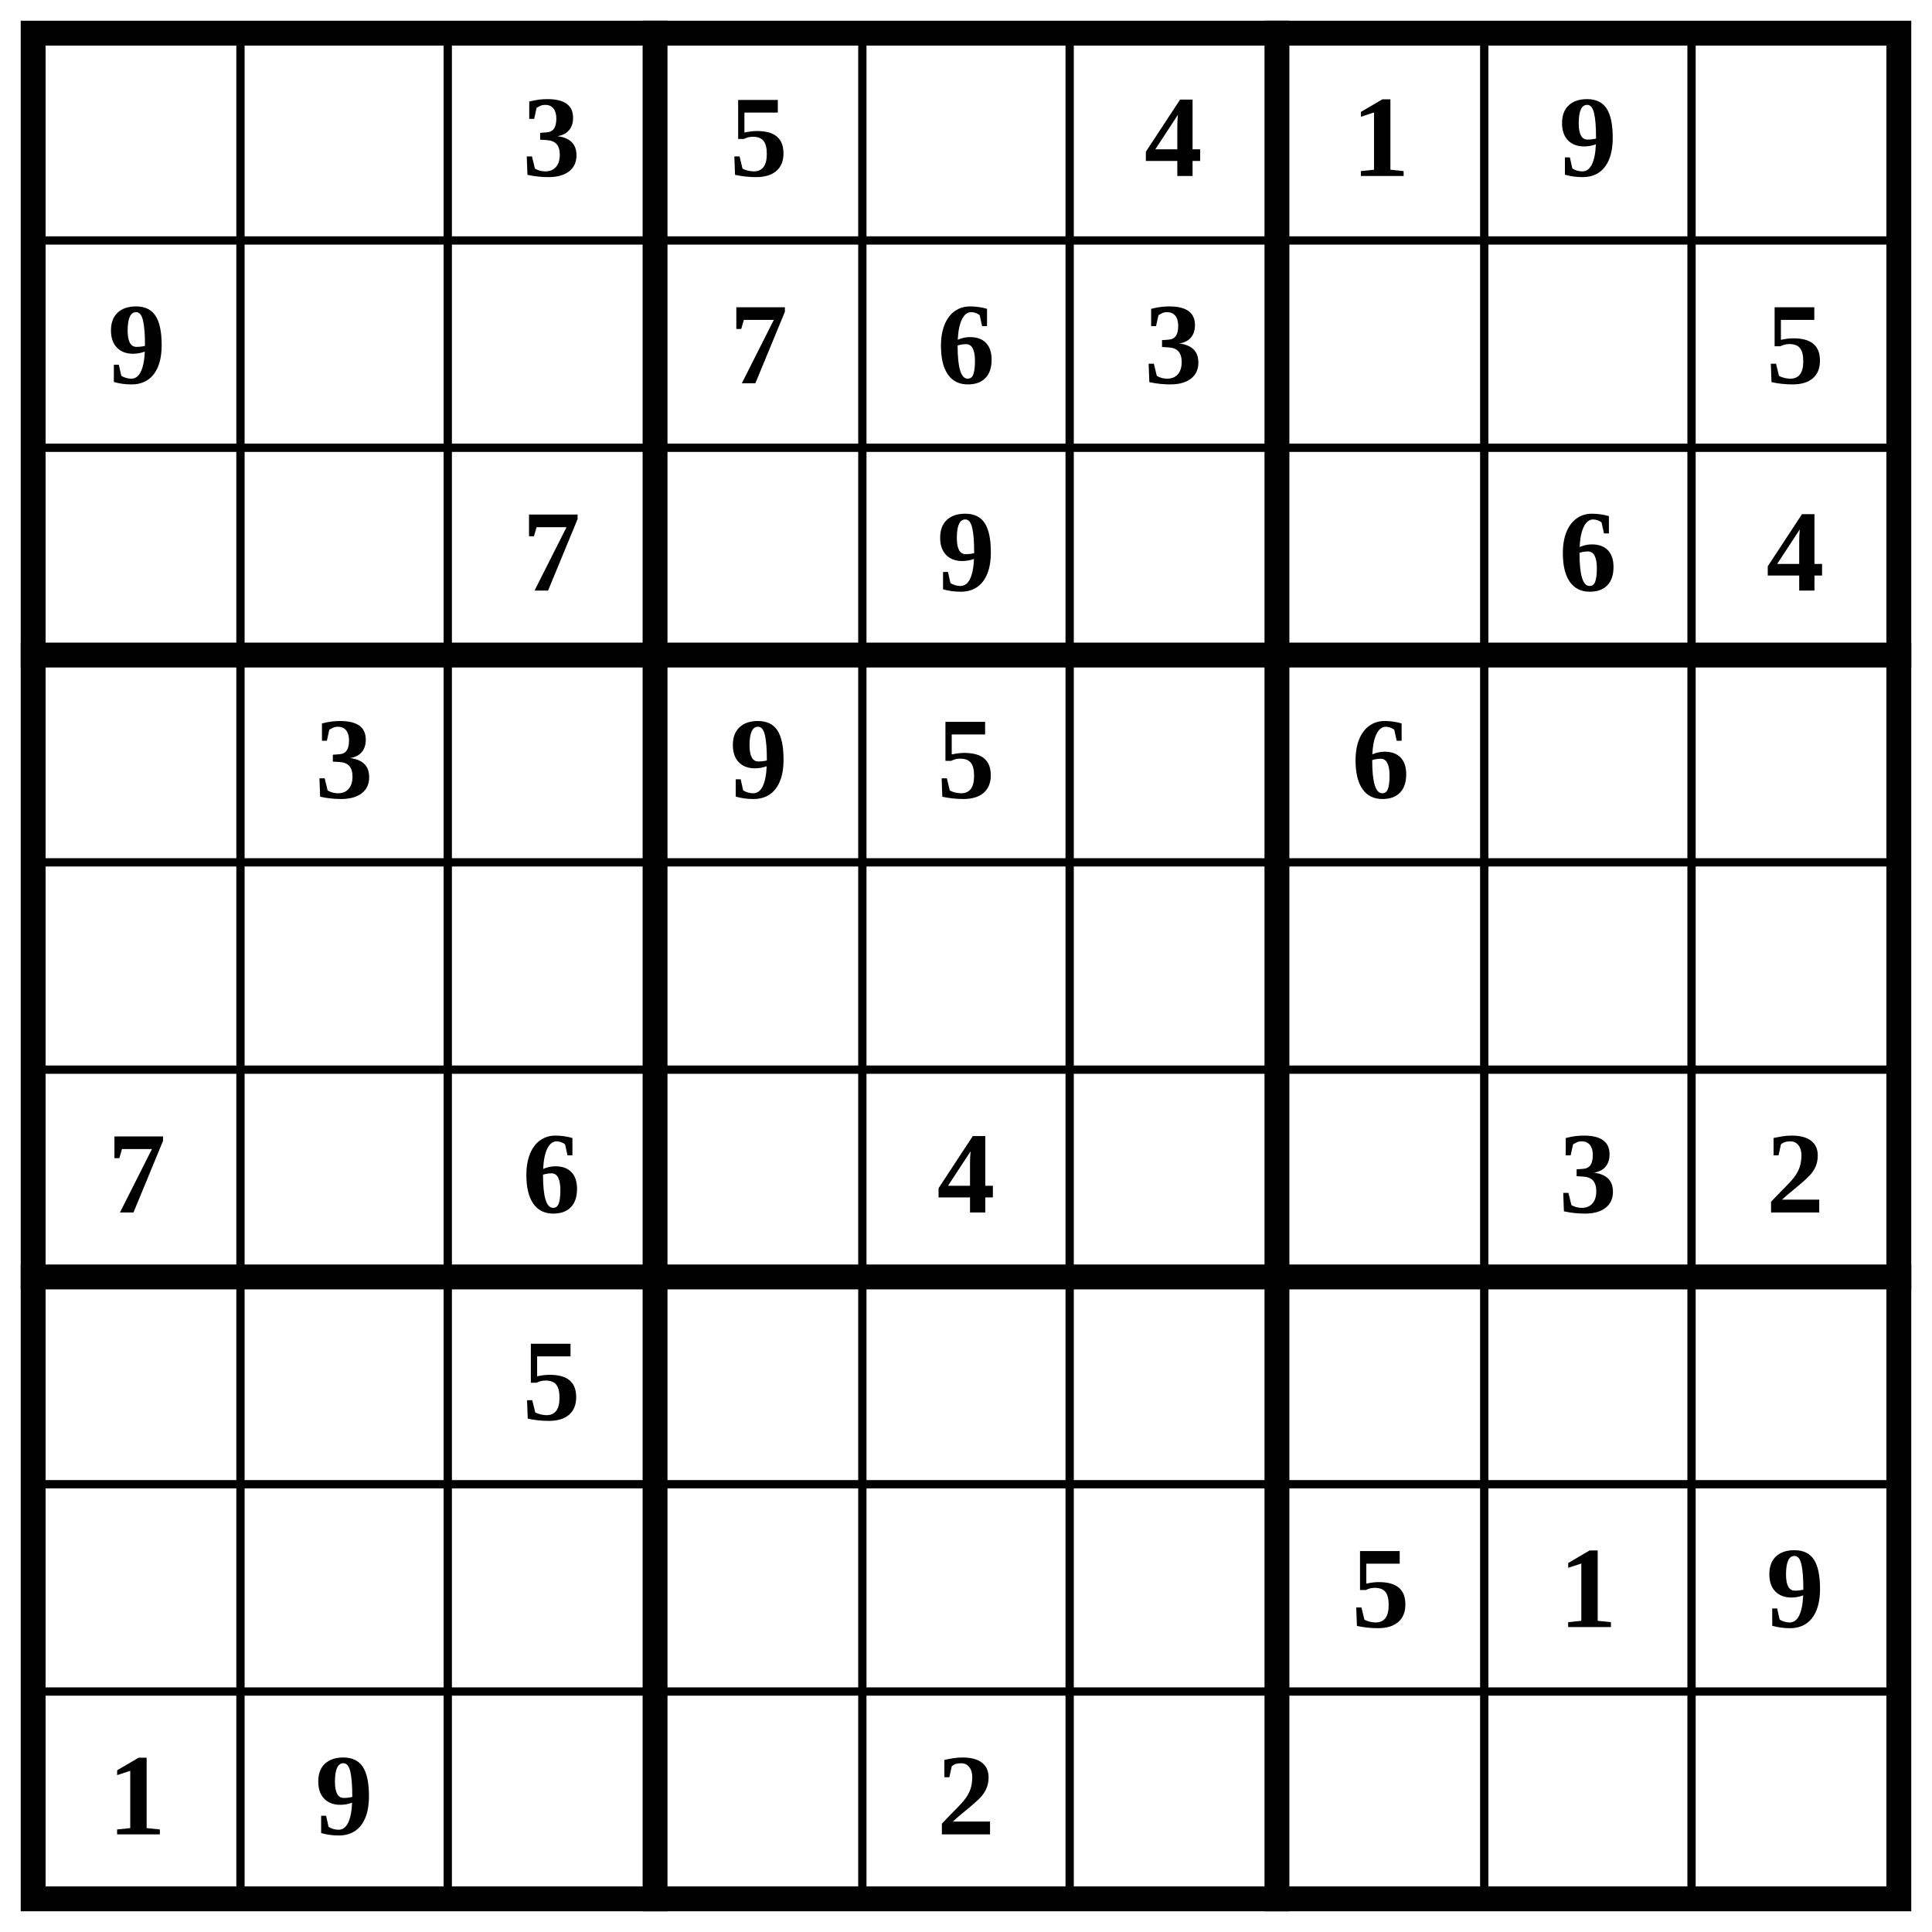
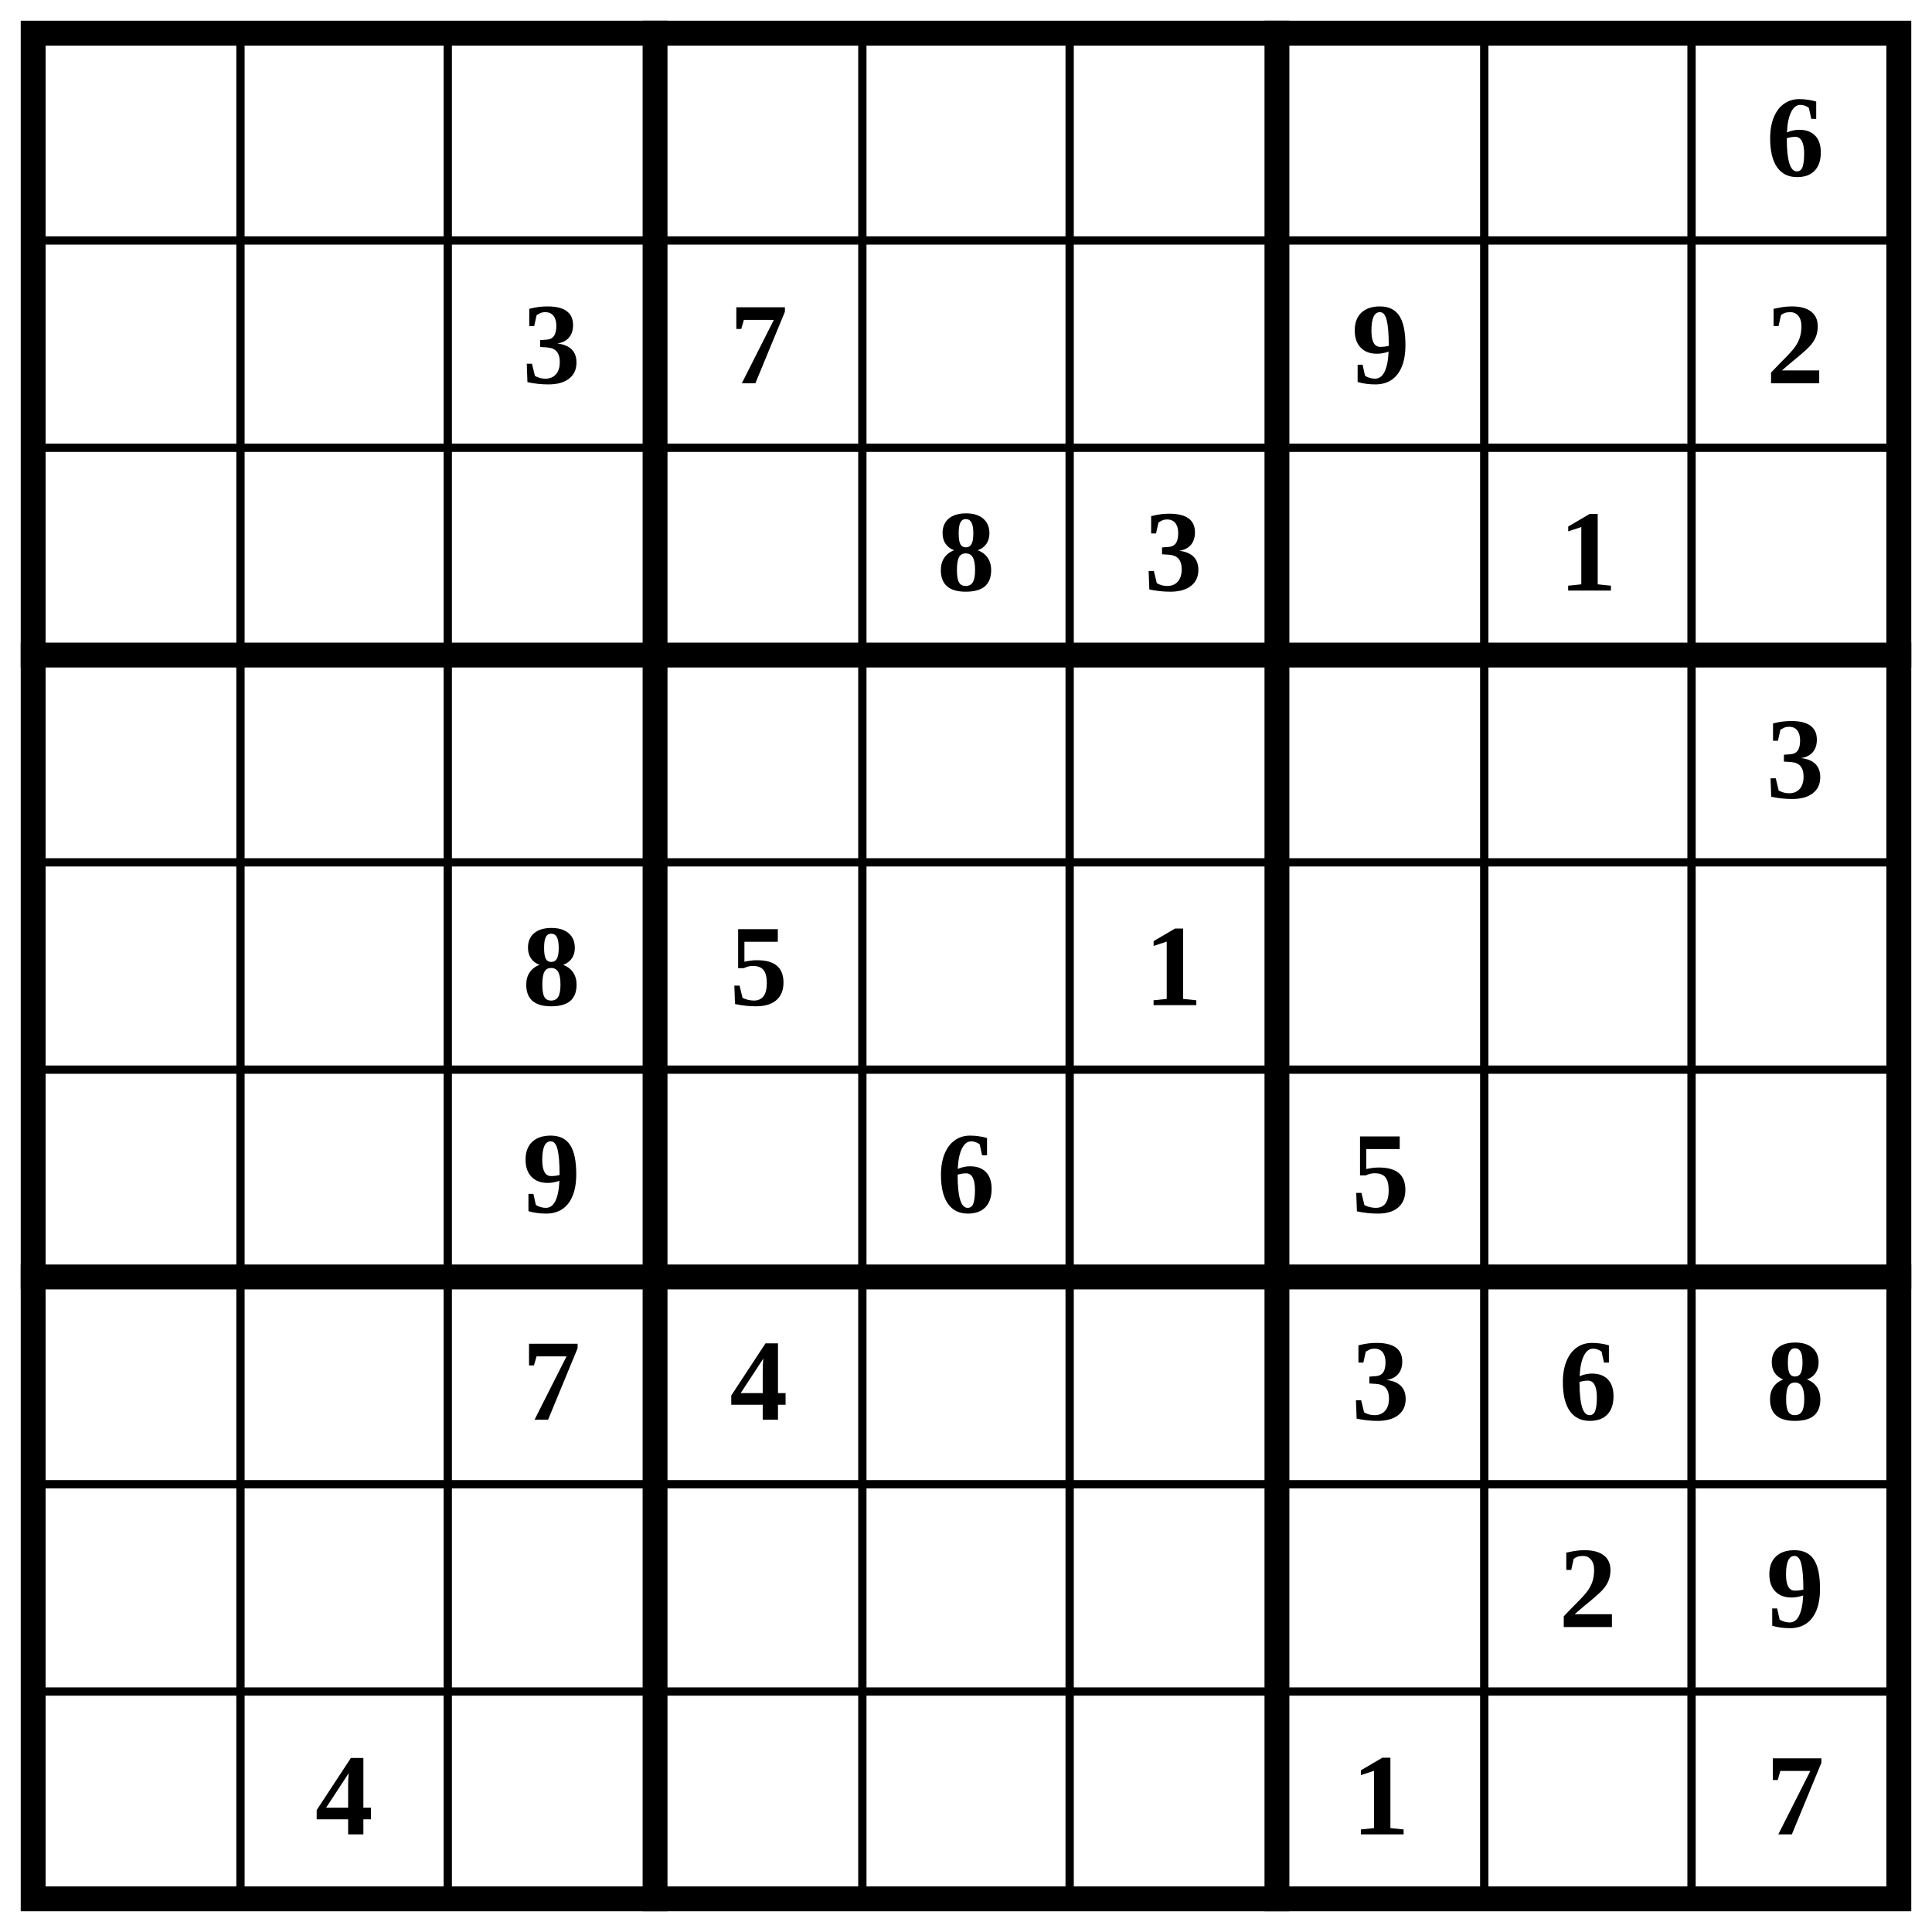
<svg xmlns="http://www.w3.org/2000/svg" class="p" viewBox="0 0 932 932" preserveAspectRatio="xMidYMid meet" shape-rendering="geometricPrecision">
  <path d="M16 116H916M16 216H916M16 416H916M16 516H916M16 716H916M16 816H916M116 16V916M216 16V916M416 16V916M516 16V916M716 16V916M816 16V916" fill="none" stroke="#000" stroke-width="4" stroke-linecap="square" />
  <path d="M16 316H916M16 616H916M316 16V916M616 16V916" fill="none" stroke="#000" stroke-width="12" stroke-linecap="square" />
  <rect x="16" y="16" width="900" height="900" fill="none" stroke="#000" stroke-width="12" />
  <g fill="#000" font-size="56" font-weight="700" text-anchor="middle" dominant-baseline="central">
-     <text x="266" y="66">3</text>
-     <text x="366" y="66">5</text>
-     <text x="566" y="66">4</text>
-     <text x="666" y="66">1</text>
-     <text x="766" y="66">9</text>
-     <text x="66" y="166">9</text>
+     <text x="866" y="66">6</text>
+     <text x="266" y="166">3</text>
    <text x="366" y="166">7</text>
-     <text x="466" y="166">6</text>
-     <text x="566" y="166">3</text>
-     <text x="866" y="166">5</text>
-     <text x="266" y="266">7</text>
-     <text x="466" y="266">9</text>
-     <text x="766" y="266">6</text>
-     <text x="866" y="266">4</text>
-     <text x="166" y="366">3</text>
-     <text x="366" y="366">9</text>
-     <text x="466" y="366">5</text>
-     <text x="666" y="366">6</text>
-     <text x="66" y="566">7</text>
-     <text x="266" y="566">6</text>
-     <text x="466" y="566">4</text>
-     <text x="766" y="566">3</text>
-     <text x="866" y="566">2</text>
-     <text x="266" y="666">5</text>
-     <text x="666" y="766">5</text>
-     <text x="766" y="766">1</text>
+     <text x="666" y="166">9</text>
+     <text x="866" y="166">2</text>
+     <text x="466" y="266">8</text>
+     <text x="566" y="266">3</text>
+     <text x="766" y="266">1</text>
+     <text x="866" y="366">3</text>
+     <text x="266" y="466">8</text>
+     <text x="366" y="466">5</text>
+     <text x="566" y="466">1</text>
+     <text x="266" y="566">9</text>
+     <text x="466" y="566">6</text>
+     <text x="666" y="566">5</text>
+     <text x="266" y="666">7</text>
+     <text x="366" y="666">4</text>
+     <text x="666" y="666">3</text>
+     <text x="766" y="666">6</text>
+     <text x="866" y="666">8</text>
+     <text x="766" y="766">2</text>
    <text x="866" y="766">9</text>
-     <text x="66" y="866">1</text>
-     <text x="166" y="866">9</text>
-     <text x="466" y="866">2</text>
+     <text x="166" y="866">4</text>
+     <text x="666" y="866">1</text>
+     <text x="866" y="866">7</text>
  </g>
</svg>
